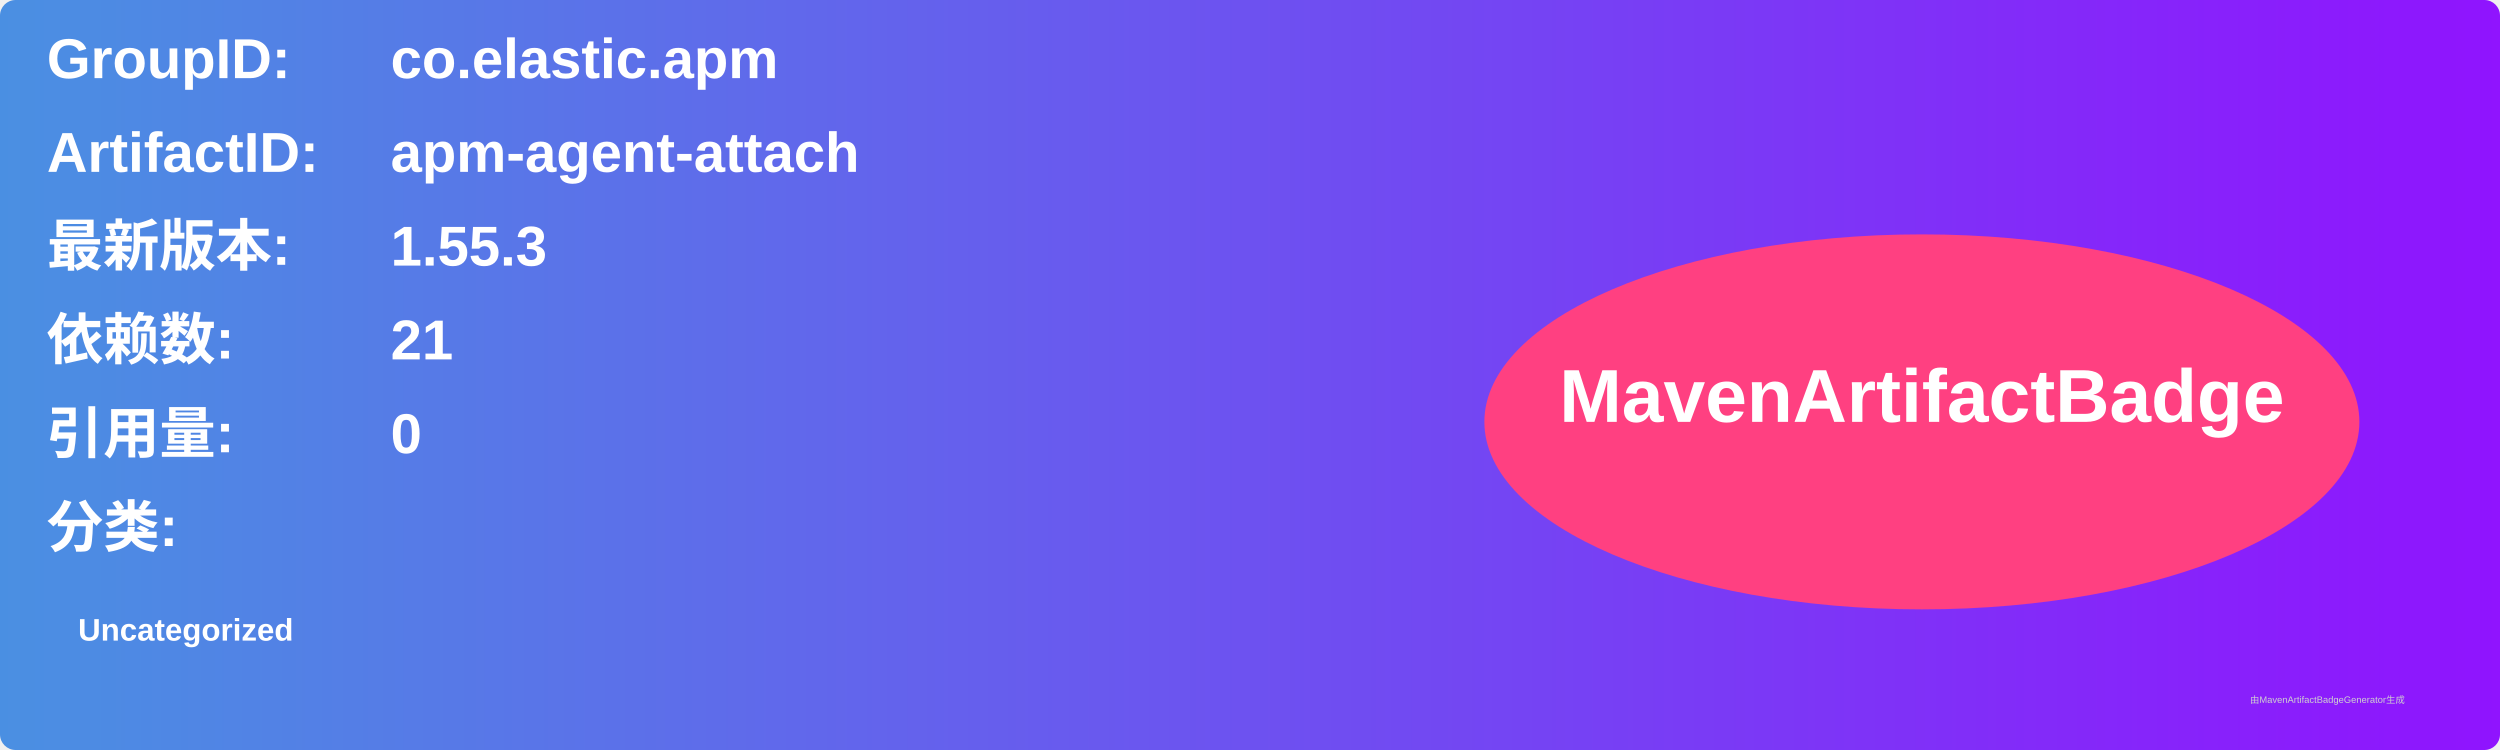
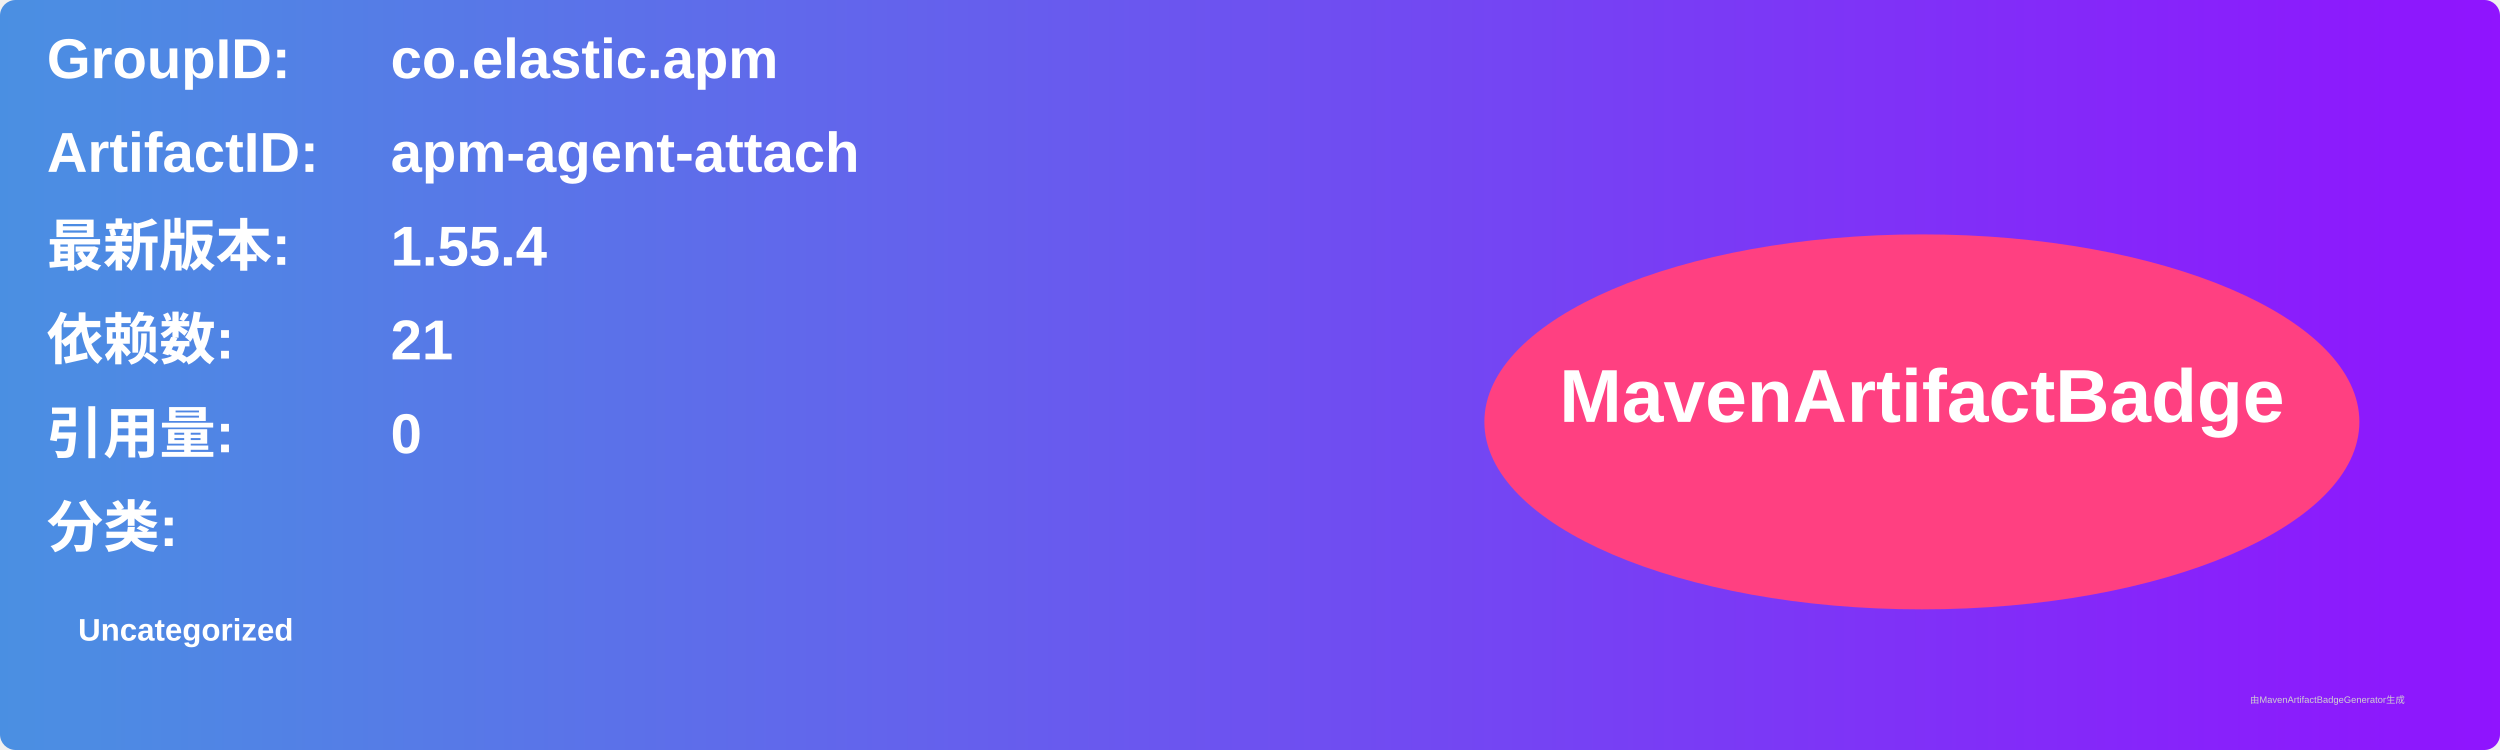
<svg xmlns="http://www.w3.org/2000/svg" width="800" height="240" viewBox="0 0 800 240">
  <linearGradient id="grad" x1="0%" y1="0%" x2="100%" y2="0%">
    <stop offset="0%" stop-color="#4a90e2" />
    <stop offset="100%" stop-color="#9013fe" />
  </linearGradient>
  <rect width="100%" height="100%" rx="5" ry="5" fill="url(#grad)" />
  <g transform="translate(15, 15)">
    <text x="0" y="10" font-family="Arial" font-size="18" fill="white" font-weight="bold" width="260">GroupID:</text>
    <text x="110" y="10" font-family="Arial" font-size="18" fill="white" font-weight="bold" width="460">co.elastic.apm</text>
    <text x="0" y="40" font-family="Arial" font-size="18" fill="white" font-weight="bold" width="260">ArtifactID:</text>
    <text x="110" y="40" font-family="Arial" font-size="18" fill="white" font-weight="bold" width="460">apm-agent-attach</text>
    <text x="0" y="70" font-family="Arial" font-size="18" fill="white" font-weight="bold">最新版本:</text>
    <text x="110" y="70" font-family="Arial" font-size="18" fill="white" font-weight="bold">
-       <tspan font-weight="bold">1.55.3</tspan>
+       <tspan font-weight="bold">1.55.4</tspan>
    </text>
    <text x="0" y="100" font-family="Arial" font-size="18" fill="white" font-weight="bold">依赖数: </text>
    <text x="110" y="100" font-family="Arial" font-size="18" fill="white">
      <tspan font-weight="bold">21</tspan>
    </text>
    <text x="0" y="130" font-family="Arial" font-size="18" fill="white" font-weight="bold">引用量: </text>
    <text x="110" y="130" font-family="Arial" font-size="18" fill="white">
      <tspan font-weight="bold">0</tspan>
    </text>
    <text x="0" y="160" font-family="Arial" font-size="18" fill="white" font-weight="bold">分类:</text>
    <text x="10" y="190" font-family="Arial" font-size="10" fill="white">
      <tspan font-weight="bold">Uncategorized</tspan>
    </text>
    <ellipse cx="600" cy="120" rx="140" ry="60" fill="#ff4081" />
    <text x="600" y="120" text-anchor="middle" font-family="Arial" font-size="24" fill="white" font-weight="bold">MavenArtifactBadge</text>
  </g>
  <text x="720" y="225" font-family="Arial" font-size="3" fill="#d0d0d0">由MavenArtifactBadgeGenerator生成</text>
</svg>
